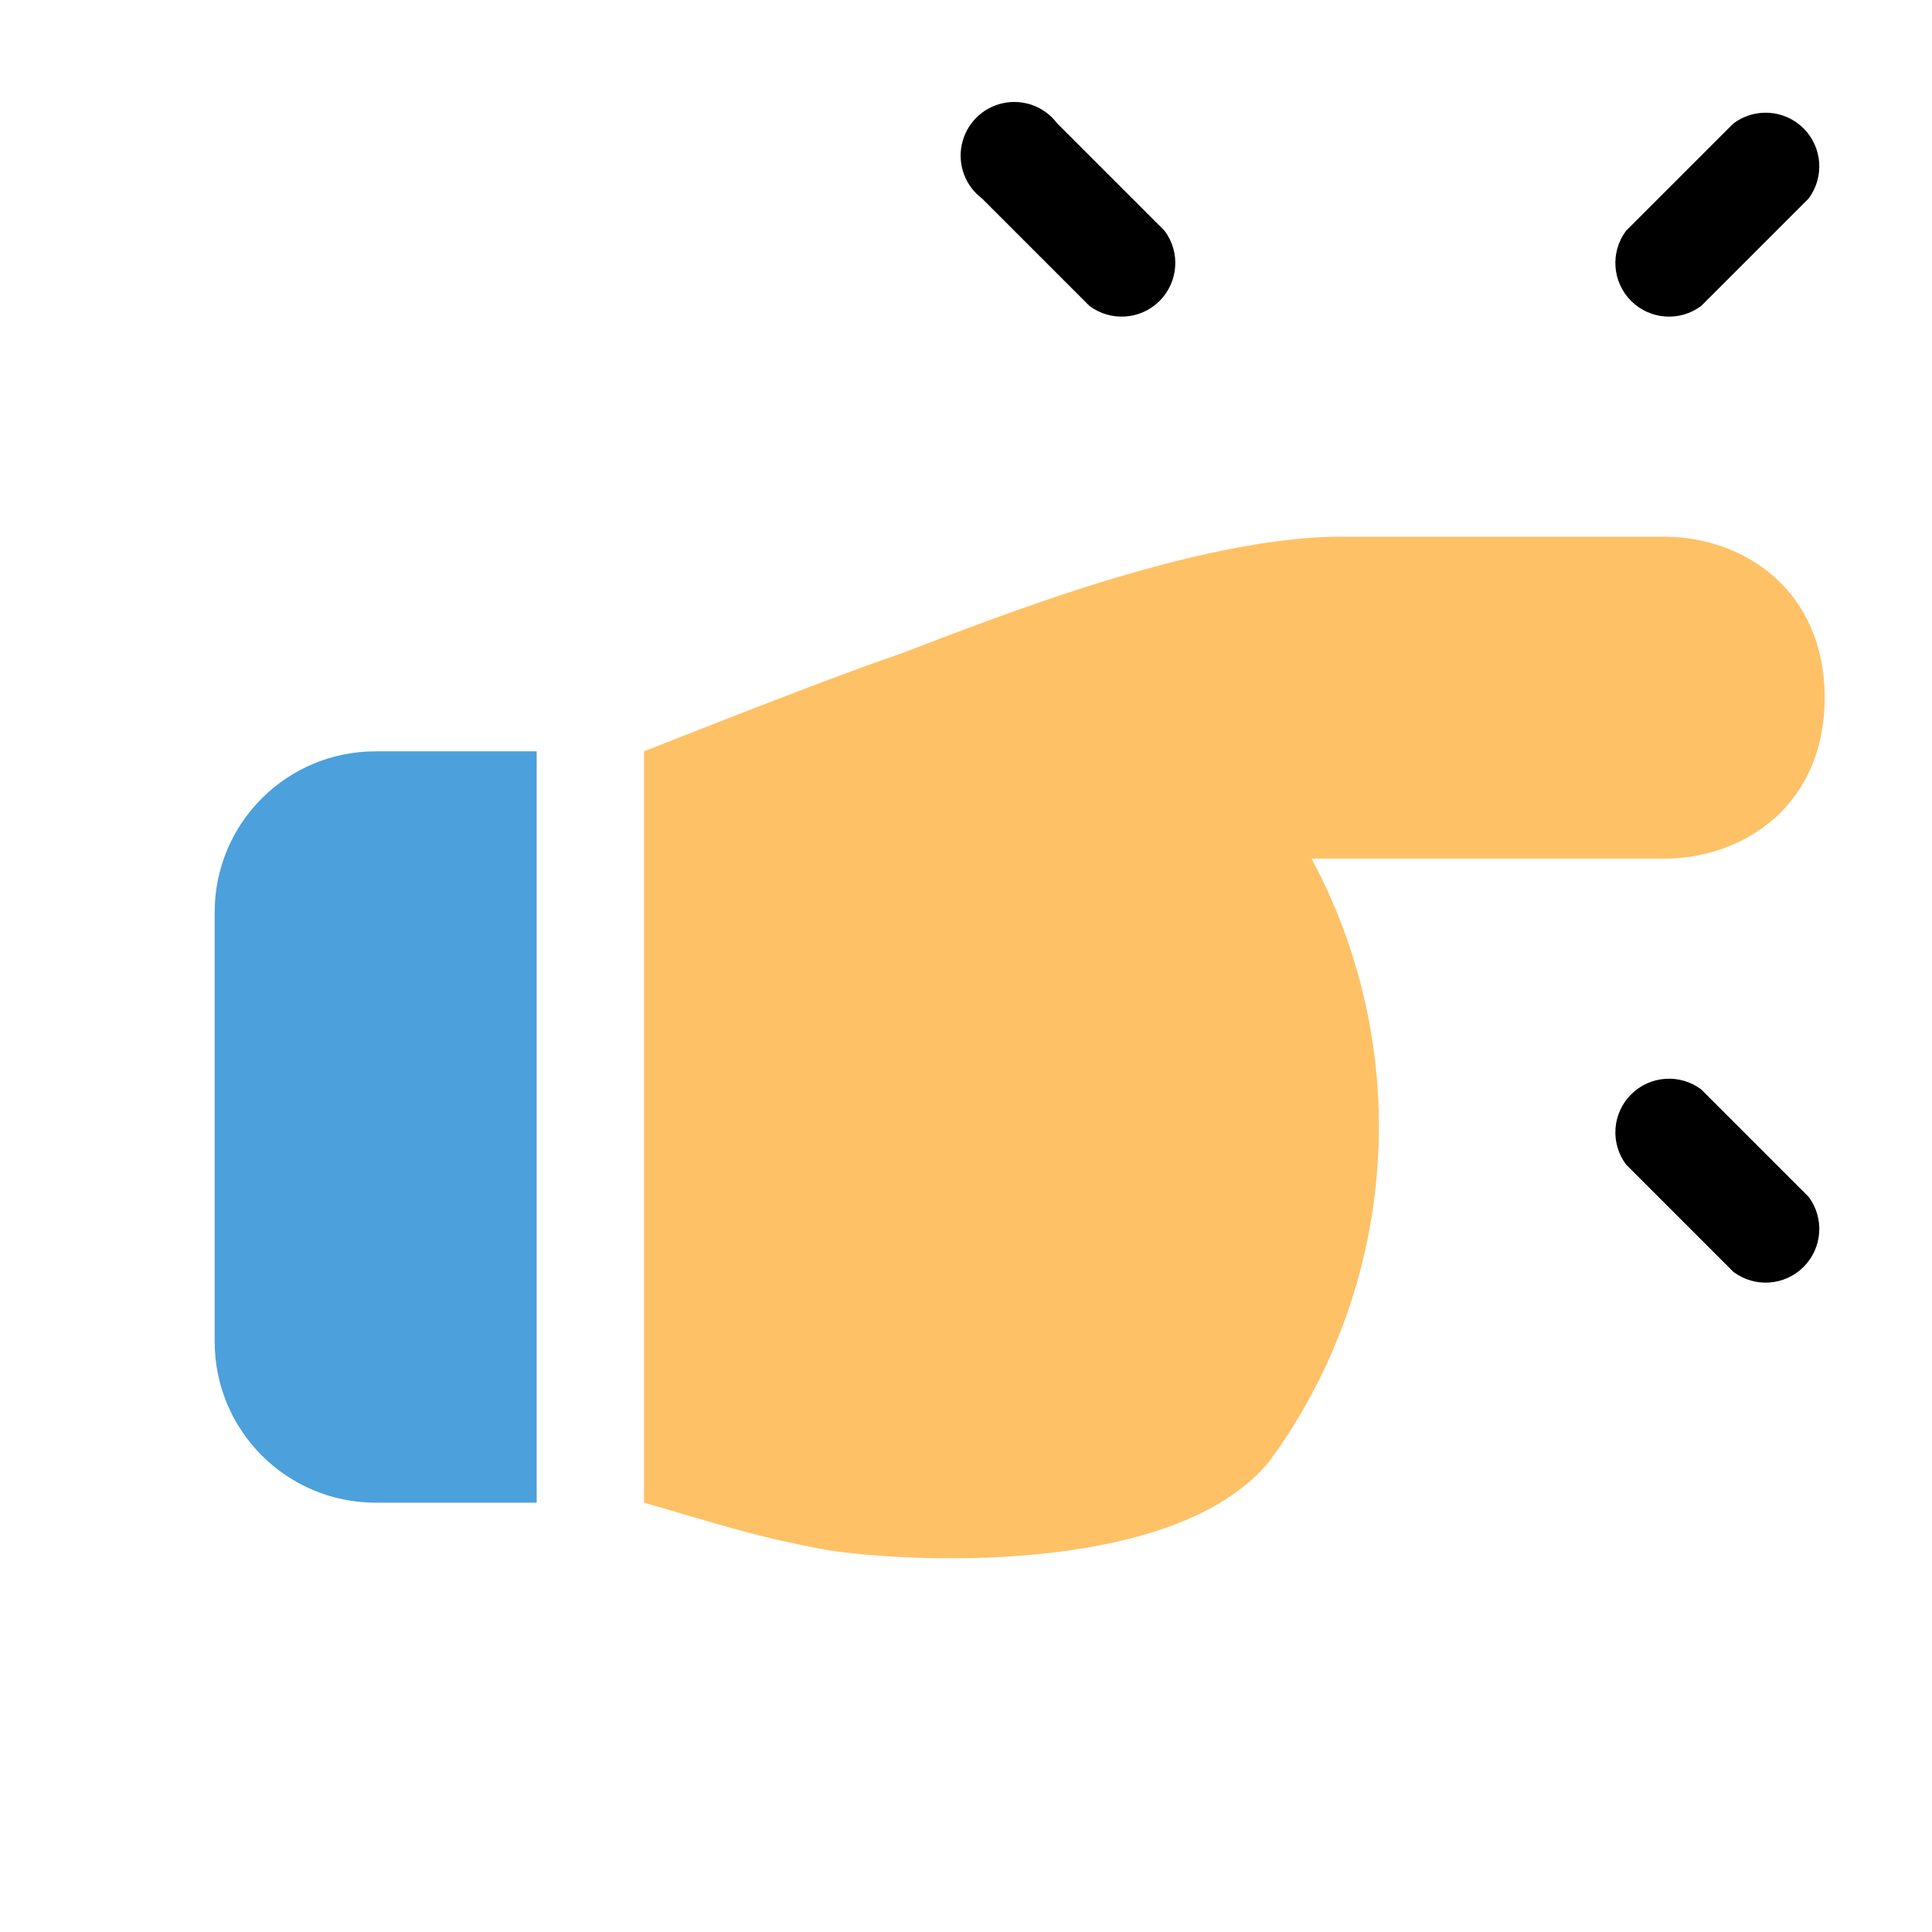
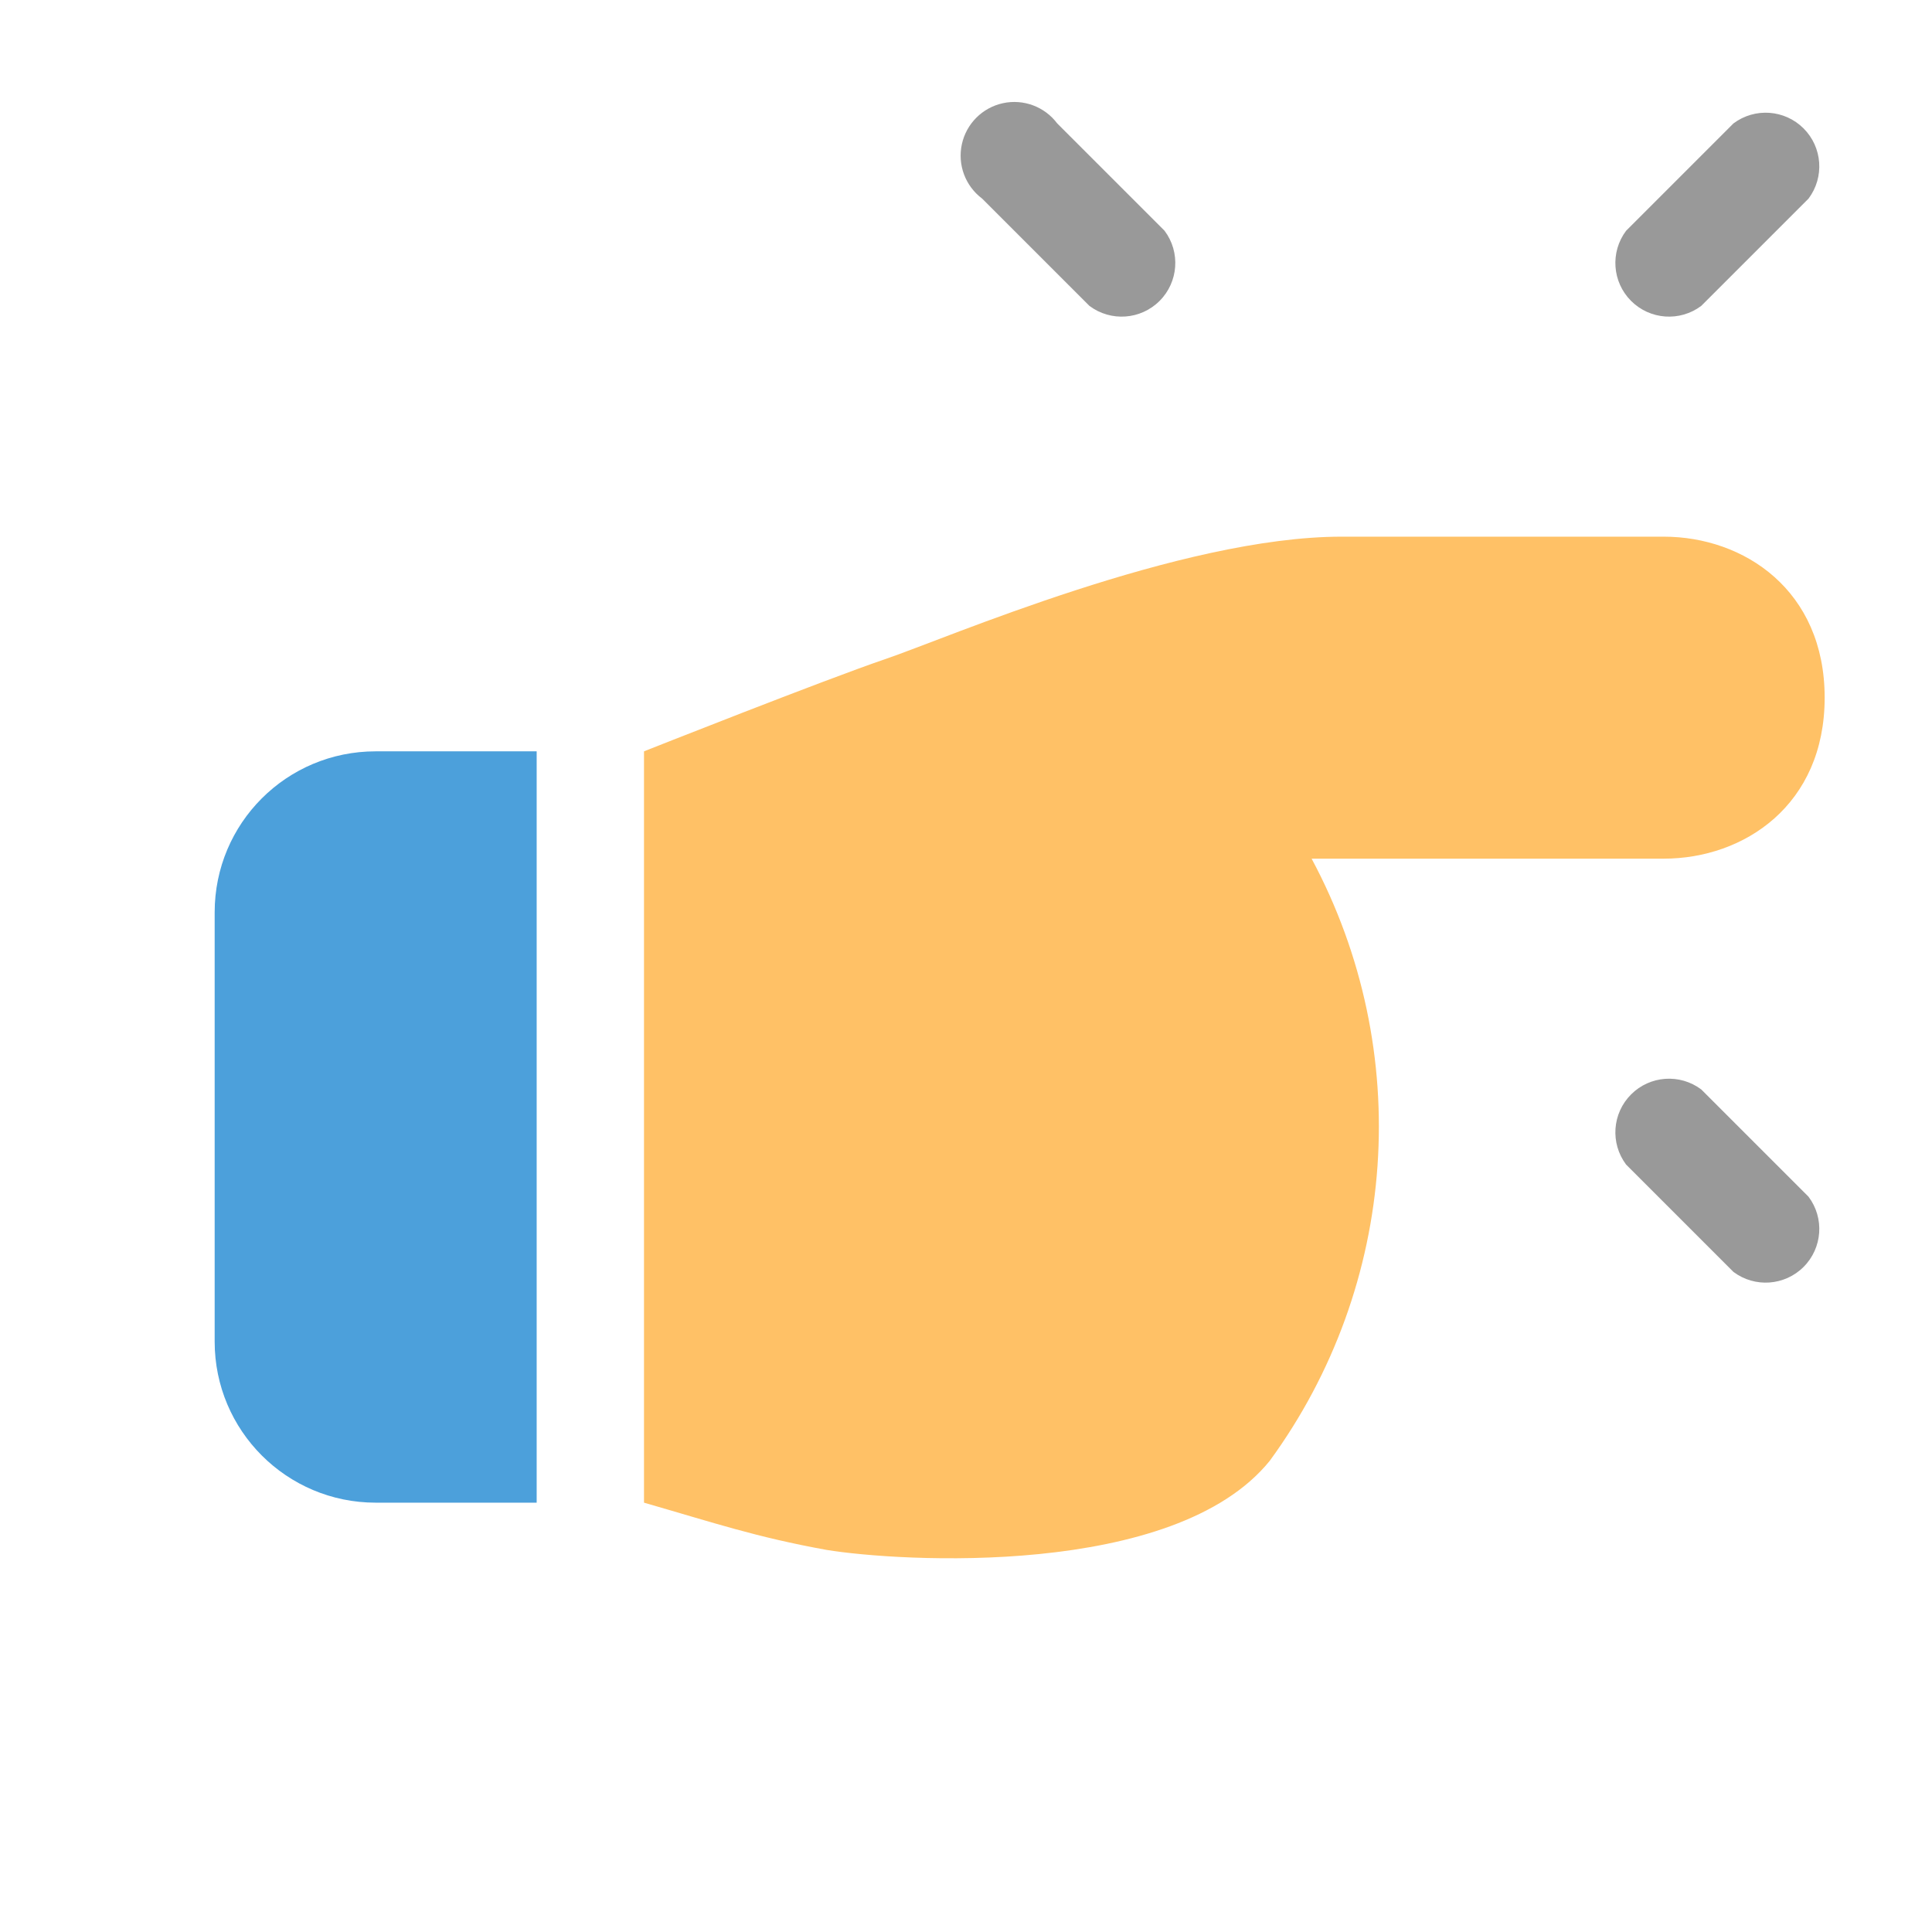
<svg aria-hidden="true" class="svg-icon iconHandPointRight" width="18" height="18" viewBox="0 0 18 18">
  <path d="M6 7s1.69-.67 2.25-.86C8.81 5.95 11 5 12.5 5h3c.75 0 1.5.5 1.5 1.5S16.25 8 15.5 8h-3.28a5.28 5.28 0 01-.39 5.61c-.89 1.1-3.46.94-4.13.83-.66-.12-1.04-.25-1.7-.44V7z" fill="#FFC166" />
-   <path d="M16.15 1.15a.5.5 0 01.7.7l-1 1a.5.5 0 01-.7-.7l1-1zM15.15 10.85a.5.5 0 01.7-.7l1 1a.5.5 0 01-.7.7l-1-1zM9.85 1.15a.5.5 0 10-.7.7l1 1a.5.5 0 00.7-.7l-1-1z" />
+   <path d="M16.15 1.15a.5.5 0 01.7.7l-1 1a.5.5 0 01-.7-.7l1-1zm-1 9.7a.5.5 0 01.7-.7l1 1a.5.5 0 01-.7.7l-1-1zm-5.3-9.7a.5.5 0 10-.7.7l1 1a.5.5 0 00.7-.7l-1-1z" opacity=".4" />
  <path opacity=".7" d="M2 8.5C2 7.67 2.67 7 3.5 7H5v7H3.5A1.5 1.5 0 012 12.5v-4z" fill="#07C" />
</svg>
